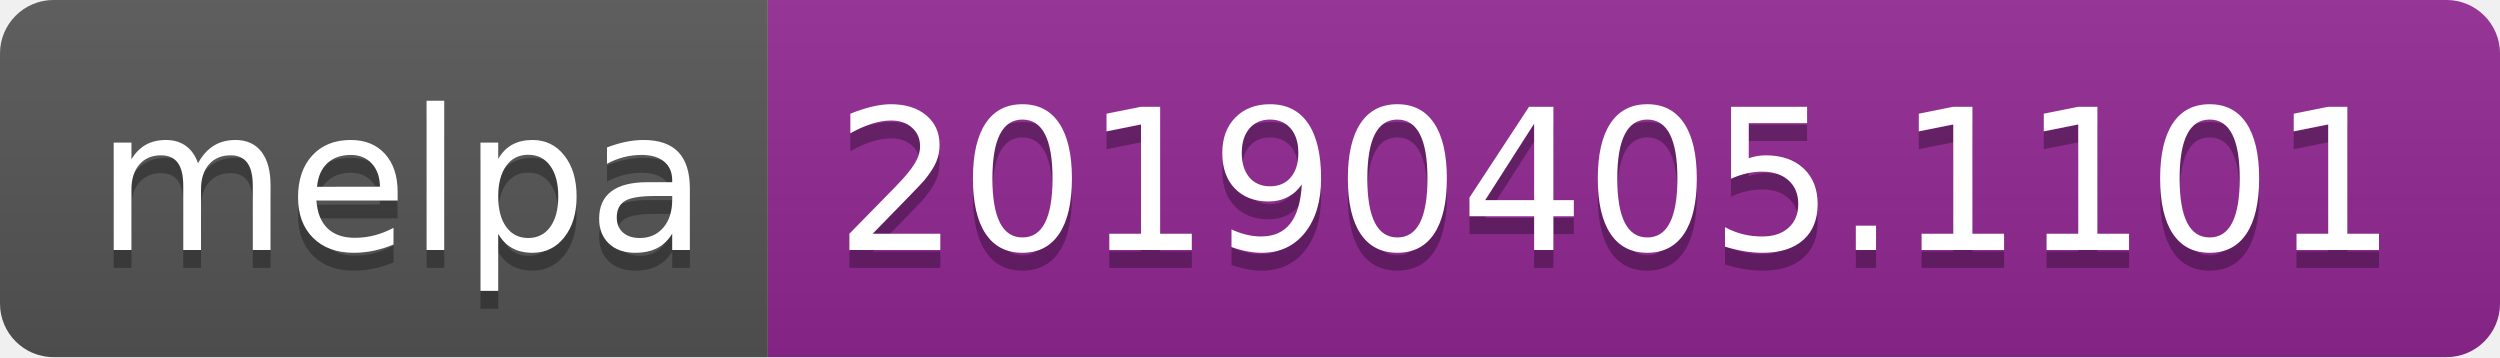
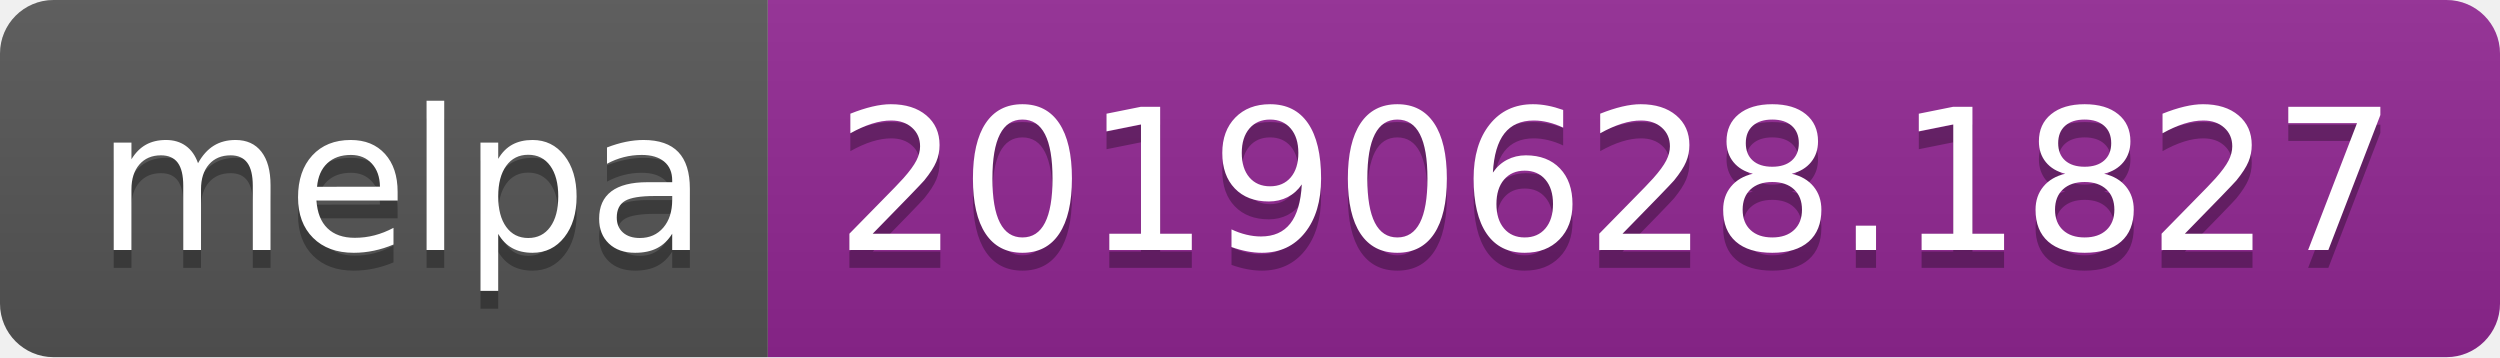
<svg xmlns="http://www.w3.org/2000/svg" width="140" height="20">
  <linearGradient id="b" x2="0" y2="100%">
    <stop offset="0" stop-color="#bbb" stop-opacity=".1" />
    <stop offset="1" stop-opacity=".1" />
  </linearGradient>
  <clipPath id="a">
    <rect width="140" height="20" rx="3" fill="#fff" />
  </clipPath>
  <g clip-path="url(#a)">
    <path fill="#555" d="M0 0h43v20H0z" />
    <path fill="#922793" d="M43 0h97v20H43z" />
    <path fill="url(#b)" d="M0 0h140v20H0z" />
  </g>
  <g fill="#fff" text-anchor="middle" font-family="DejaVu Sans,Verdana,Geneva,sans-serif" font-size="110">
    <text x="225" y="150" fill="#010101" fill-opacity=".3" transform="scale(.1)" textLength="330">melpa</text>
    <text x="225" y="140" transform="scale(.1)" textLength="330">melpa</text>
-     <text x="905" y="150" fill="#010101" fill-opacity=".3" transform="scale(.1)" textLength="870">20190405.1101</text>
-     <text x="905" y="140" transform="scale(.1)" textLength="870">20190405.1101</text>
+     <text x="905" y="150" fill="#010101" fill-opacity=".3" transform="scale(.1)" textLength="870">20190628.1827</text>
+     <text x="905" y="140" transform="scale(.1)" textLength="870">20190628.1827</text>
  </g>
</svg>
